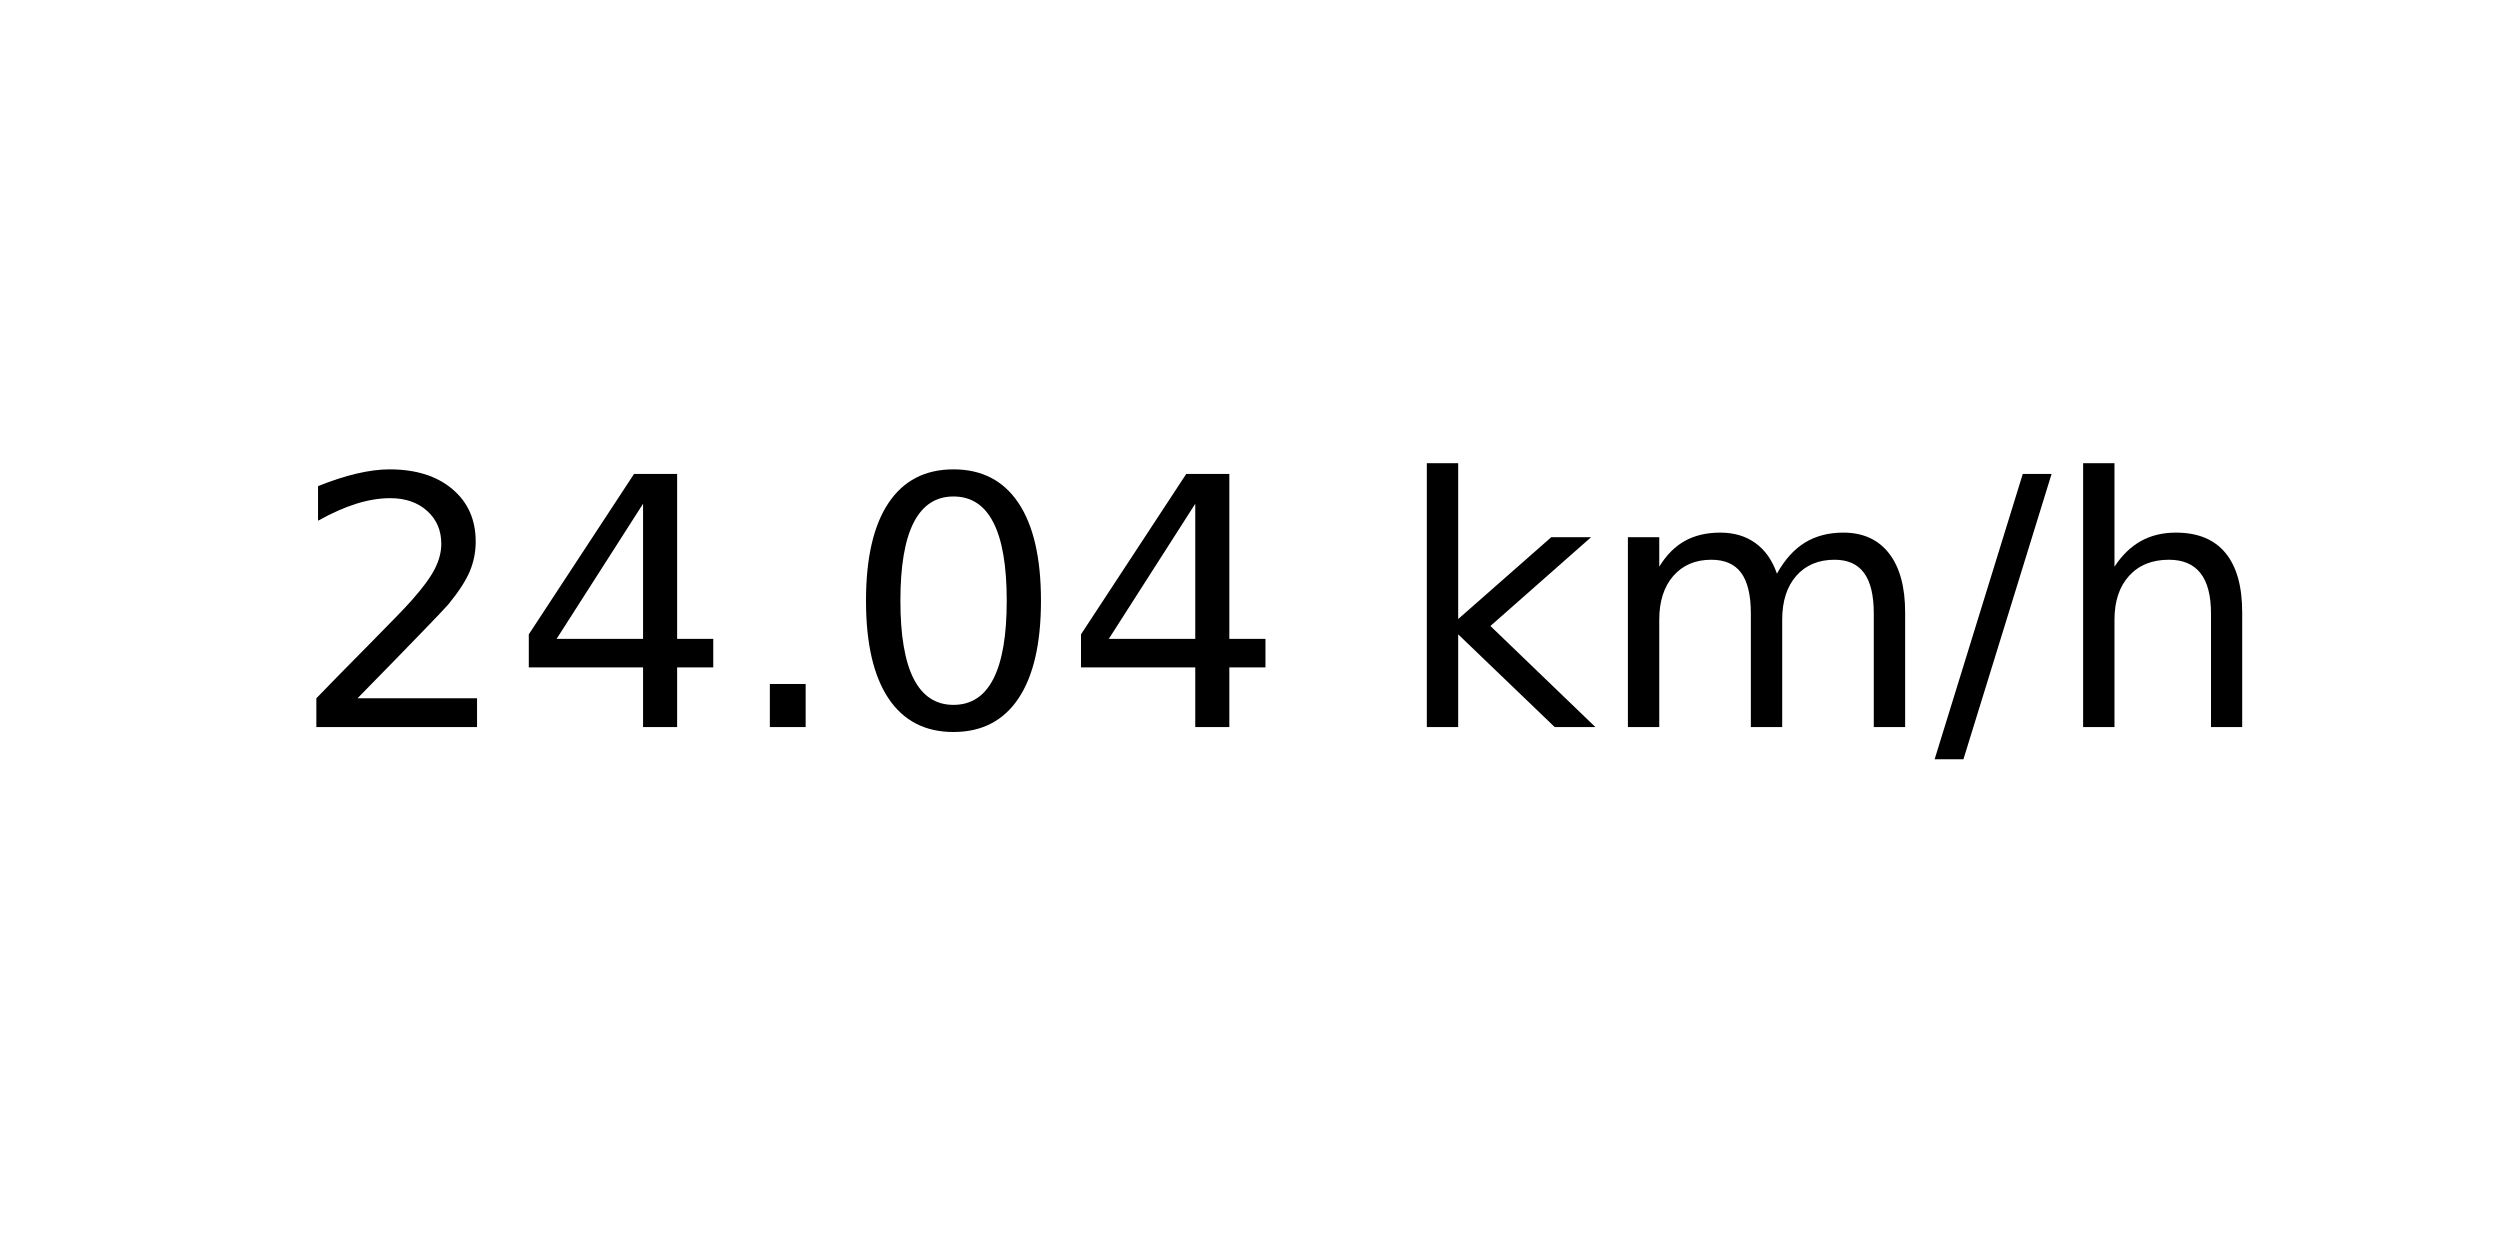
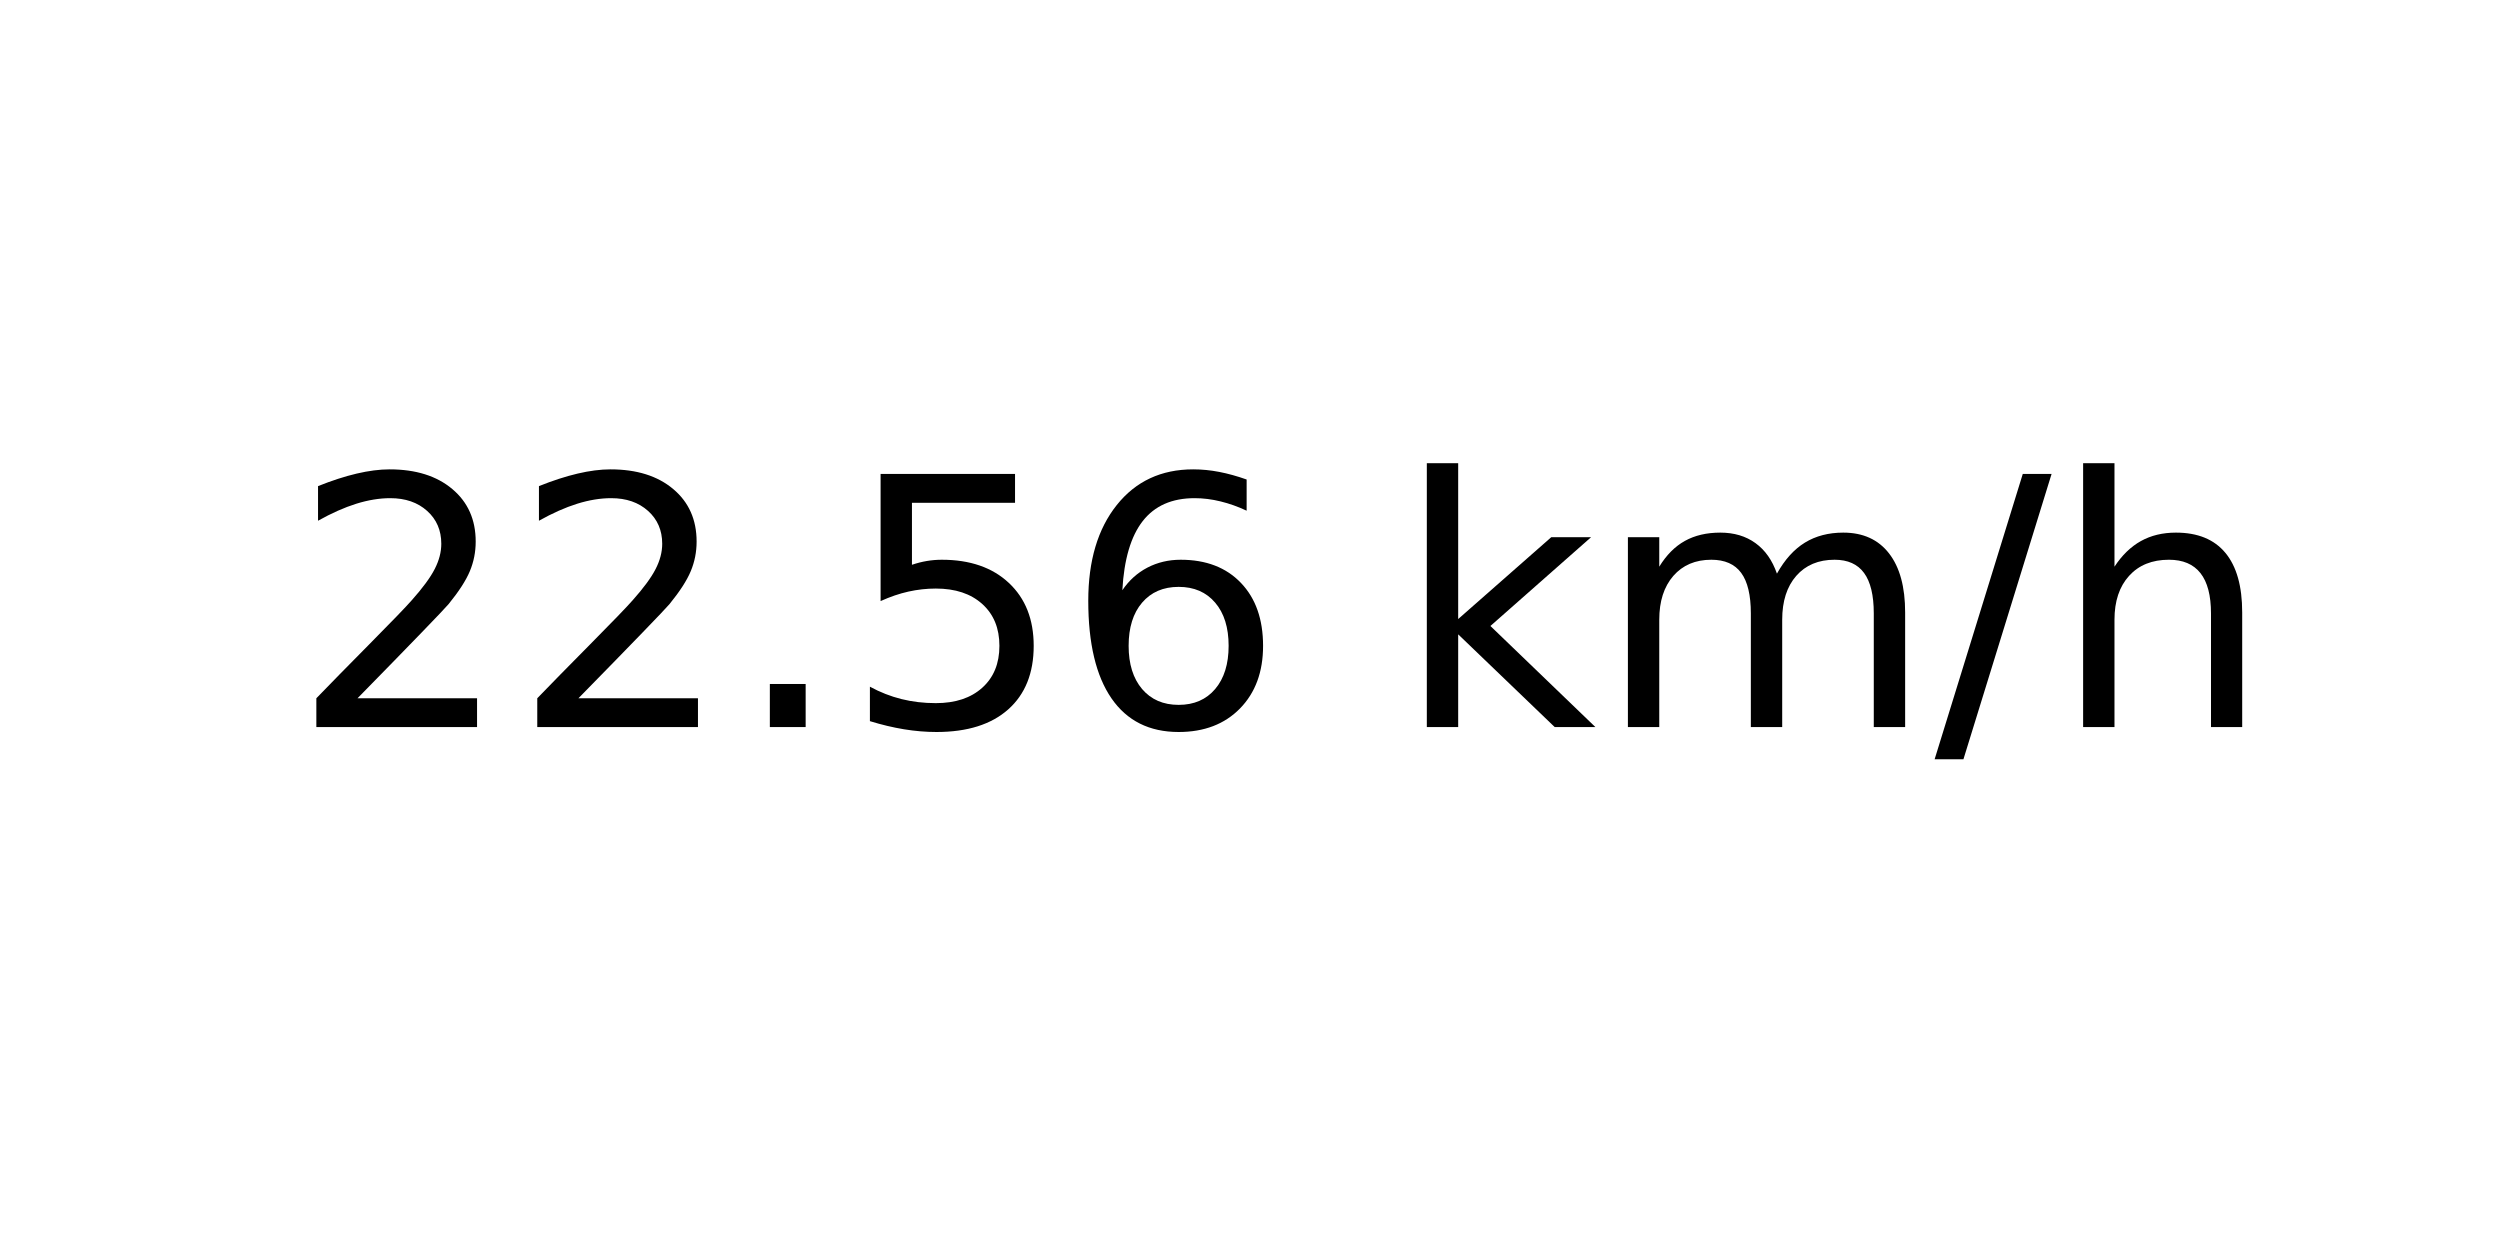
<svg xmlns="http://www.w3.org/2000/svg" xmlns:xlink="http://www.w3.org/1999/xlink" width="72pt" height="36pt" viewBox="0 0 72 36" version="1.1">
  <defs>
    <style type="text/css">*{stroke-linejoin: round; stroke-linecap: butt}</style>
  </defs>
  <g id="figure_1">
    <g id="axes_1">
      <g id="text_1">
        <g transform="translate(8.378125 20.93937) scale(0.1 -0.1)">
          <defs>
            <path id="DejaVuSans-32" d="M 1228 531  L 3431 531  L 3431 0  L 469 0  L 469 531  Q 828 903 1448 1529  Q 2069 2156 2228 2338  Q 2531 2678 2651 2914  Q 2772 3150 2772 3378  Q 2772 3750 2511 3984  Q 2250 4219 1831 4219  Q 1534 4219 1204 4116  Q 875 4013 500 3803  L 500 4441  Q 881 4594 1212 4672  Q 1544 4750 1819 4750  Q 2544 4750 2975 4387  Q 3406 4025 3406 3419  Q 3406 3131 3298 2873  Q 3191 2616 2906 2266  Q 2828 2175 2409 1742  Q 1991 1309 1228 531  z " transform="scale(0.015625)" />
-             <path id="DejaVuSans-34" d="M 2419 4116  L 825 1625  L 2419 1625  L 2419 4116  z M 2253 4666  L 3047 4666  L 3047 1625  L 3713 1625  L 3713 1100  L 3047 1100  L 3047 0  L 2419 0  L 2419 1100  L 313 1100  L 313 1709  L 2253 4666  z " transform="scale(0.015625)" />
            <path id="DejaVuSans-2e" d="M 684 794  L 1344 794  L 1344 0  L 684 0  L 684 794  z " transform="scale(0.015625)" />
-             <path id="DejaVuSans-30" d="M 2034 4250  Q 1547 4250 1301 3770  Q 1056 3291 1056 2328  Q 1056 1369 1301 889  Q 1547 409 2034 409  Q 2525 409 2770 889  Q 3016 1369 3016 2328  Q 3016 3291 2770 3770  Q 2525 4250 2034 4250  z M 2034 4750  Q 2819 4750 3233 4129  Q 3647 3509 3647 2328  Q 3647 1150 3233 529  Q 2819 -91 2034 -91  Q 1250 -91 836 529  Q 422 1150 422 2328  Q 422 3509 836 4129  Q 1250 4750 2034 4750  z " transform="scale(0.015625)" />
+             <path id="DejaVuSans-35" d="M 691 4666  L 3169 4666  L 3169 4134  L 1269 4134  L 1269 2991  Q 1406 3038 1543 3061  Q 1681 3084 1819 3084  Q 2600 3084 3056 2656  Q 3513 2228 3513 1497  Q 3513 744 3044 326  Q 2575 -91 1722 -91  Q 1428 -91 1123 -41  Q 819 9 494 109  L 494 744  Q 775 591 1075 516  Q 1375 441 1709 441  Q 2250 441 2565 725  Q 2881 1009 2881 1497  Q 2881 1984 2565 2268  Q 2250 2553 1709 2553  Q 1456 2553 1204 2497  Q 953 2441 691 2322  L 691 4666  z " transform="scale(0.015625)" />
+             <path id="DejaVuSans-36" d="M 2113 2584  Q 1688 2584 1439 2293  Q 1191 2003 1191 1497  Q 1191 994 1439 701  Q 1688 409 2113 409  Q 2538 409 2786 701  Q 3034 994 3034 1497  Q 3034 2003 2786 2293  Q 2538 2584 2113 2584  z M 3366 4563  L 3366 3988  Q 3128 4100 2886 4159  Q 2644 4219 2406 4219  Q 1781 4219 1451 3797  Q 1122 3375 1075 2522  Q 1259 2794 1537 2939  Q 1816 3084 2150 3084  Q 2853 3084 3261 2657  Q 3669 2231 3669 1497  Q 3669 778 3244 343  Q 2819 -91 2113 -91  Q 1303 -91 875 529  Q 447 1150 447 2328  Q 447 3434 972 4092  Q 1497 4750 2381 4750  Q 2619 4750 2861 4703  Q 3103 4656 3366 4563  z " transform="scale(0.015625)" />
            <path id="DejaVuSans-20" transform="scale(0.015625)" />
            <path id="DejaVuSans-6b" d="M 581 4863  L 1159 4863  L 1159 1991  L 2875 3500  L 3609 3500  L 1753 1863  L 3688 0  L 2938 0  L 1159 1709  L 1159 0  L 581 0  L 581 4863  z " transform="scale(0.015625)" />
            <path id="DejaVuSans-6d" d="M 3328 2828  Q 3544 3216 3844 3400  Q 4144 3584 4550 3584  Q 5097 3584 5394 3201  Q 5691 2819 5691 2113  L 5691 0  L 5113 0  L 5113 2094  Q 5113 2597 4934 2840  Q 4756 3084 4391 3084  Q 3944 3084 3684 2787  Q 3425 2491 3425 1978  L 3425 0  L 2847 0  L 2847 2094  Q 2847 2600 2669 2842  Q 2491 3084 2119 3084  Q 1678 3084 1418 2786  Q 1159 2488 1159 1978  L 1159 0  L 581 0  L 581 3500  L 1159 3500  L 1159 2956  Q 1356 3278 1631 3431  Q 1906 3584 2284 3584  Q 2666 3584 2933 3390  Q 3200 3197 3328 2828  z " transform="scale(0.015625)" />
            <path id="DejaVuSans-2f" d="M 1625 4666  L 2156 4666  L 531 -594  L 0 -594  L 1625 4666  z " transform="scale(0.015625)" />
            <path id="DejaVuSans-68" d="M 3513 2113  L 3513 0  L 2938 0  L 2938 2094  Q 2938 2591 2744 2837  Q 2550 3084 2163 3084  Q 1697 3084 1428 2787  Q 1159 2491 1159 1978  L 1159 0  L 581 0  L 581 4863  L 1159 4863  L 1159 2956  Q 1366 3272 1645 3428  Q 1925 3584 2291 3584  Q 2894 3584 3203 3211  Q 3513 2838 3513 2113  z " transform="scale(0.015625)" />
          </defs>
          <use xlink:href="#DejaVuSans-32" />
-           <use xlink:href="#DejaVuSans-34" x="63.623" />
+           <use xlink:href="#DejaVuSans-32" x="63.623" />
          <use xlink:href="#DejaVuSans-2e" x="127.246" />
-           <use xlink:href="#DejaVuSans-30" x="159.033" />
-           <use xlink:href="#DejaVuSans-34" x="222.656" />
+           <use xlink:href="#DejaVuSans-35" x="159.033" />
+           <use xlink:href="#DejaVuSans-36" x="222.656" />
          <use xlink:href="#DejaVuSans-20" x="286.279" />
          <use xlink:href="#DejaVuSans-6b" x="318.066" />
          <use xlink:href="#DejaVuSans-6d" x="375.977" />
          <use xlink:href="#DejaVuSans-2f" x="473.389" />
          <use xlink:href="#DejaVuSans-68" x="507.08" />
        </g>
      </g>
    </g>
  </g>
</svg>
